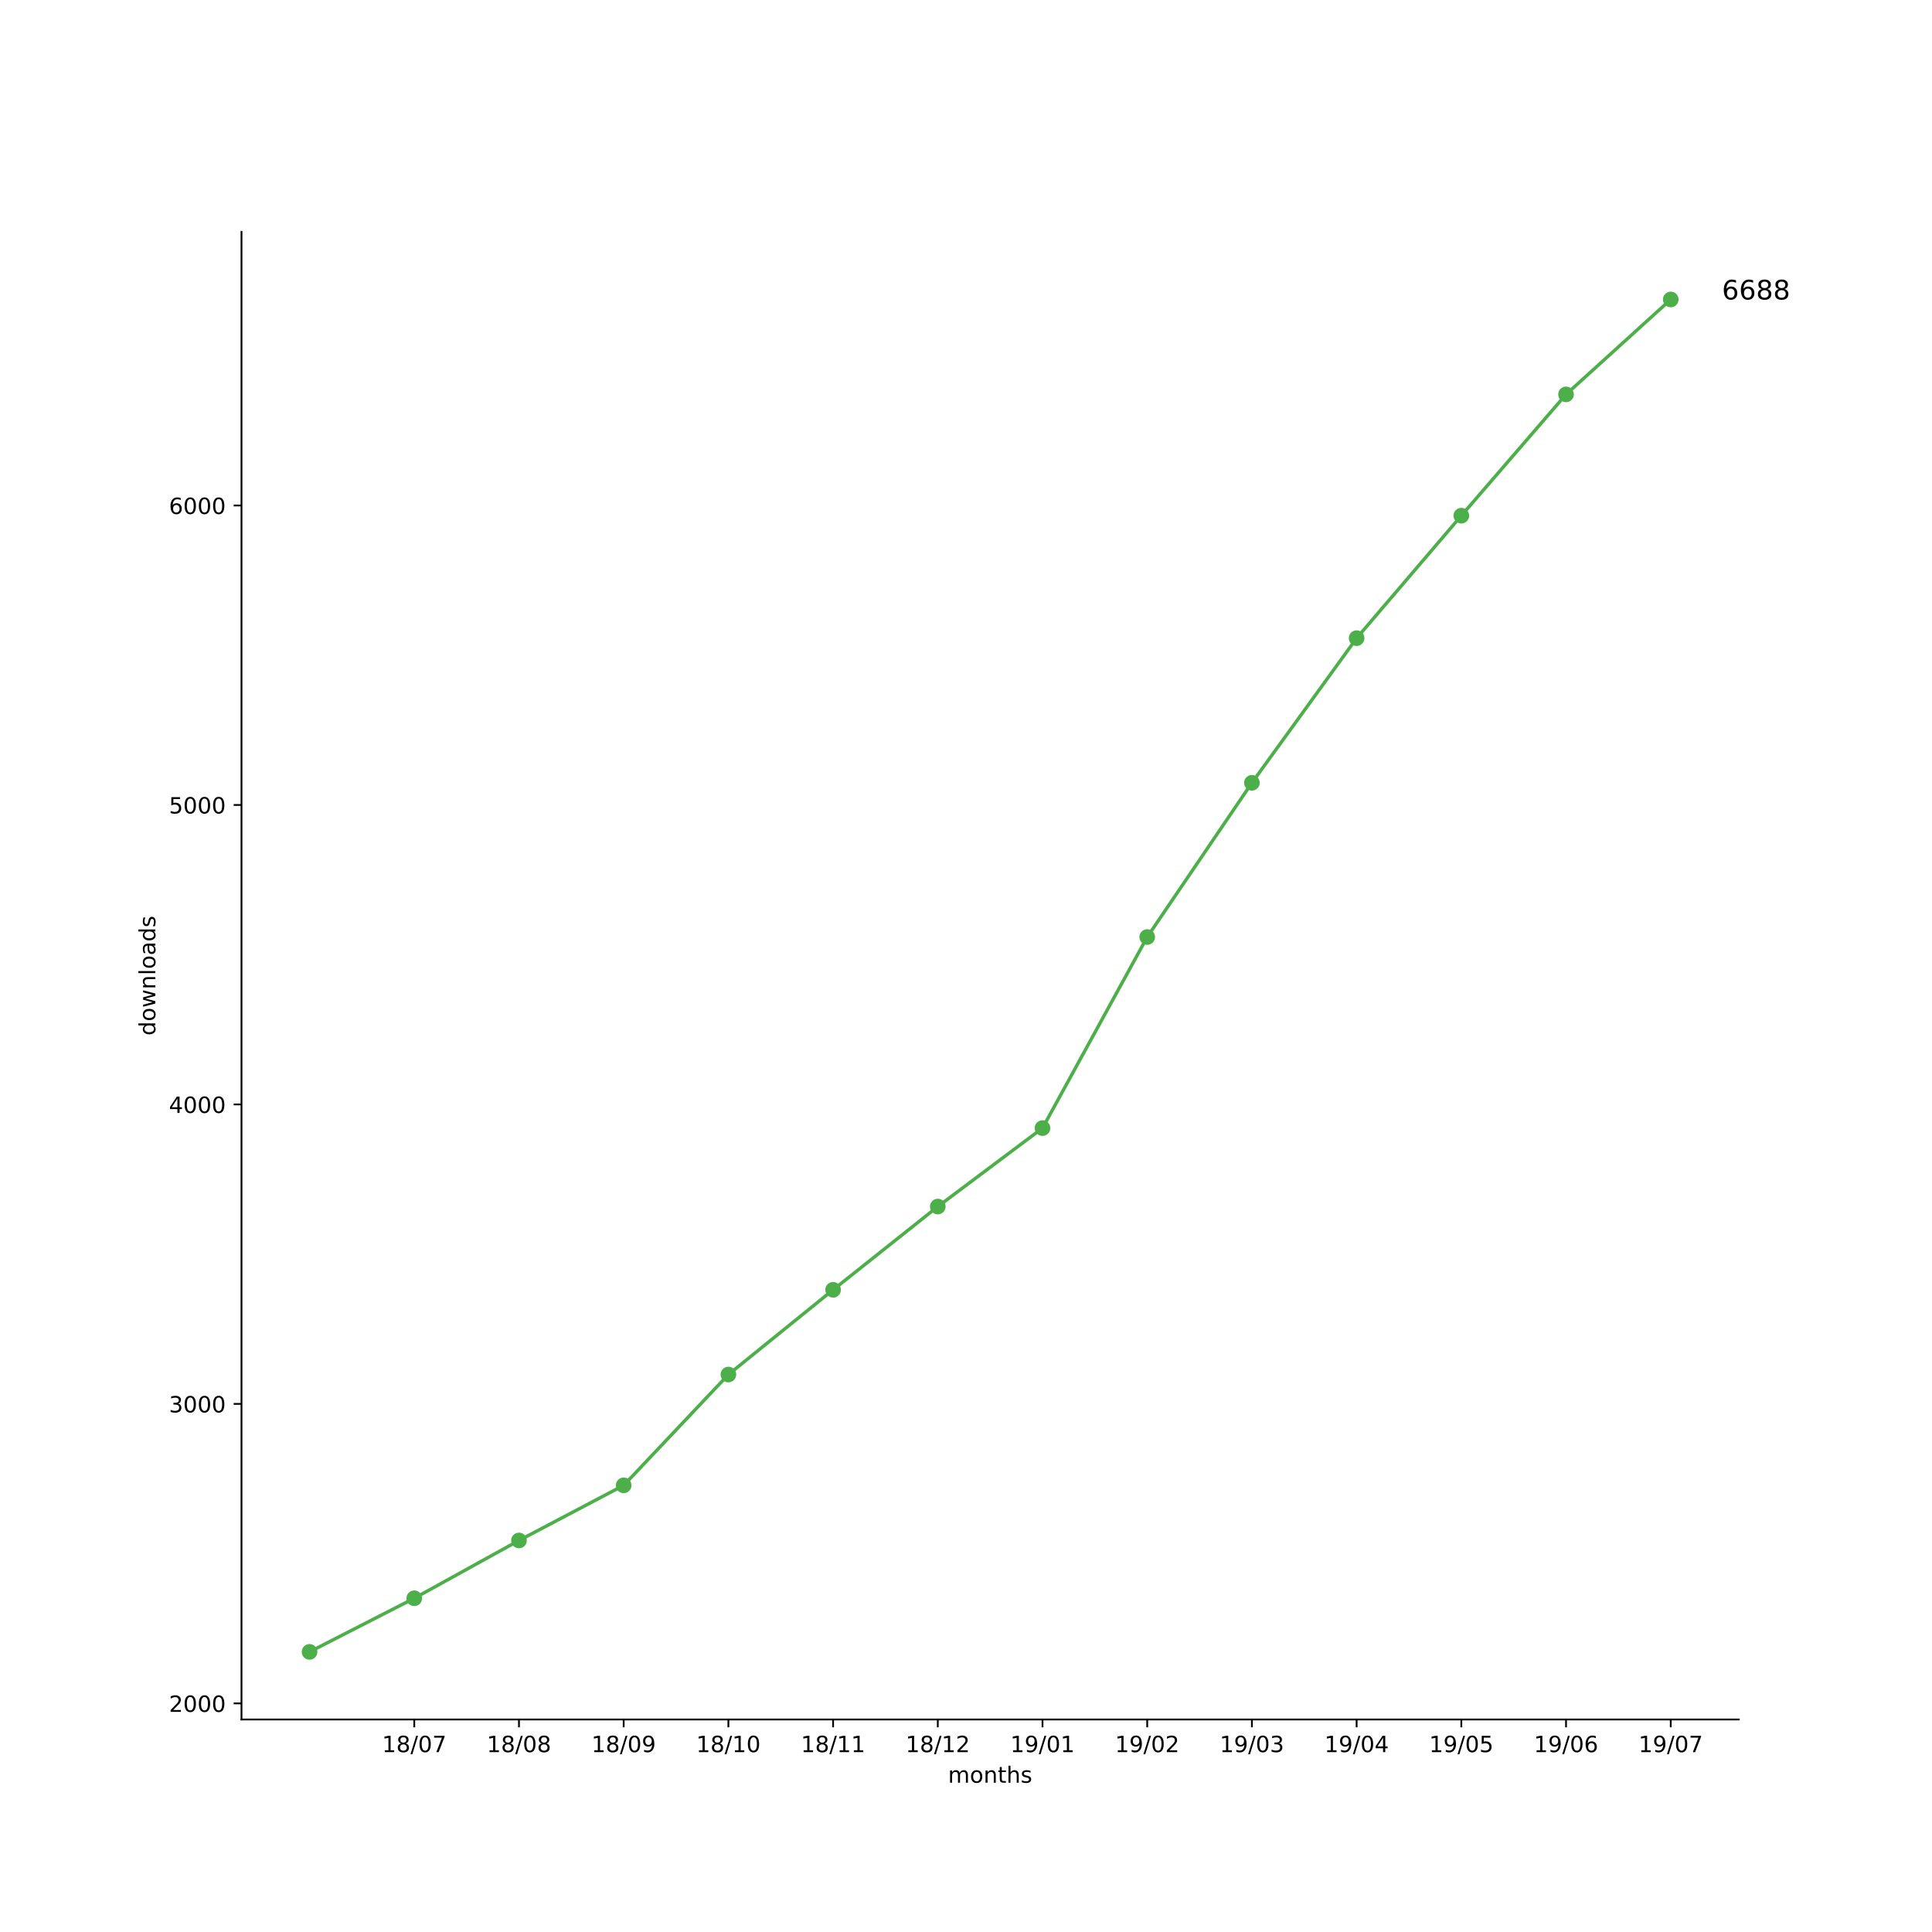
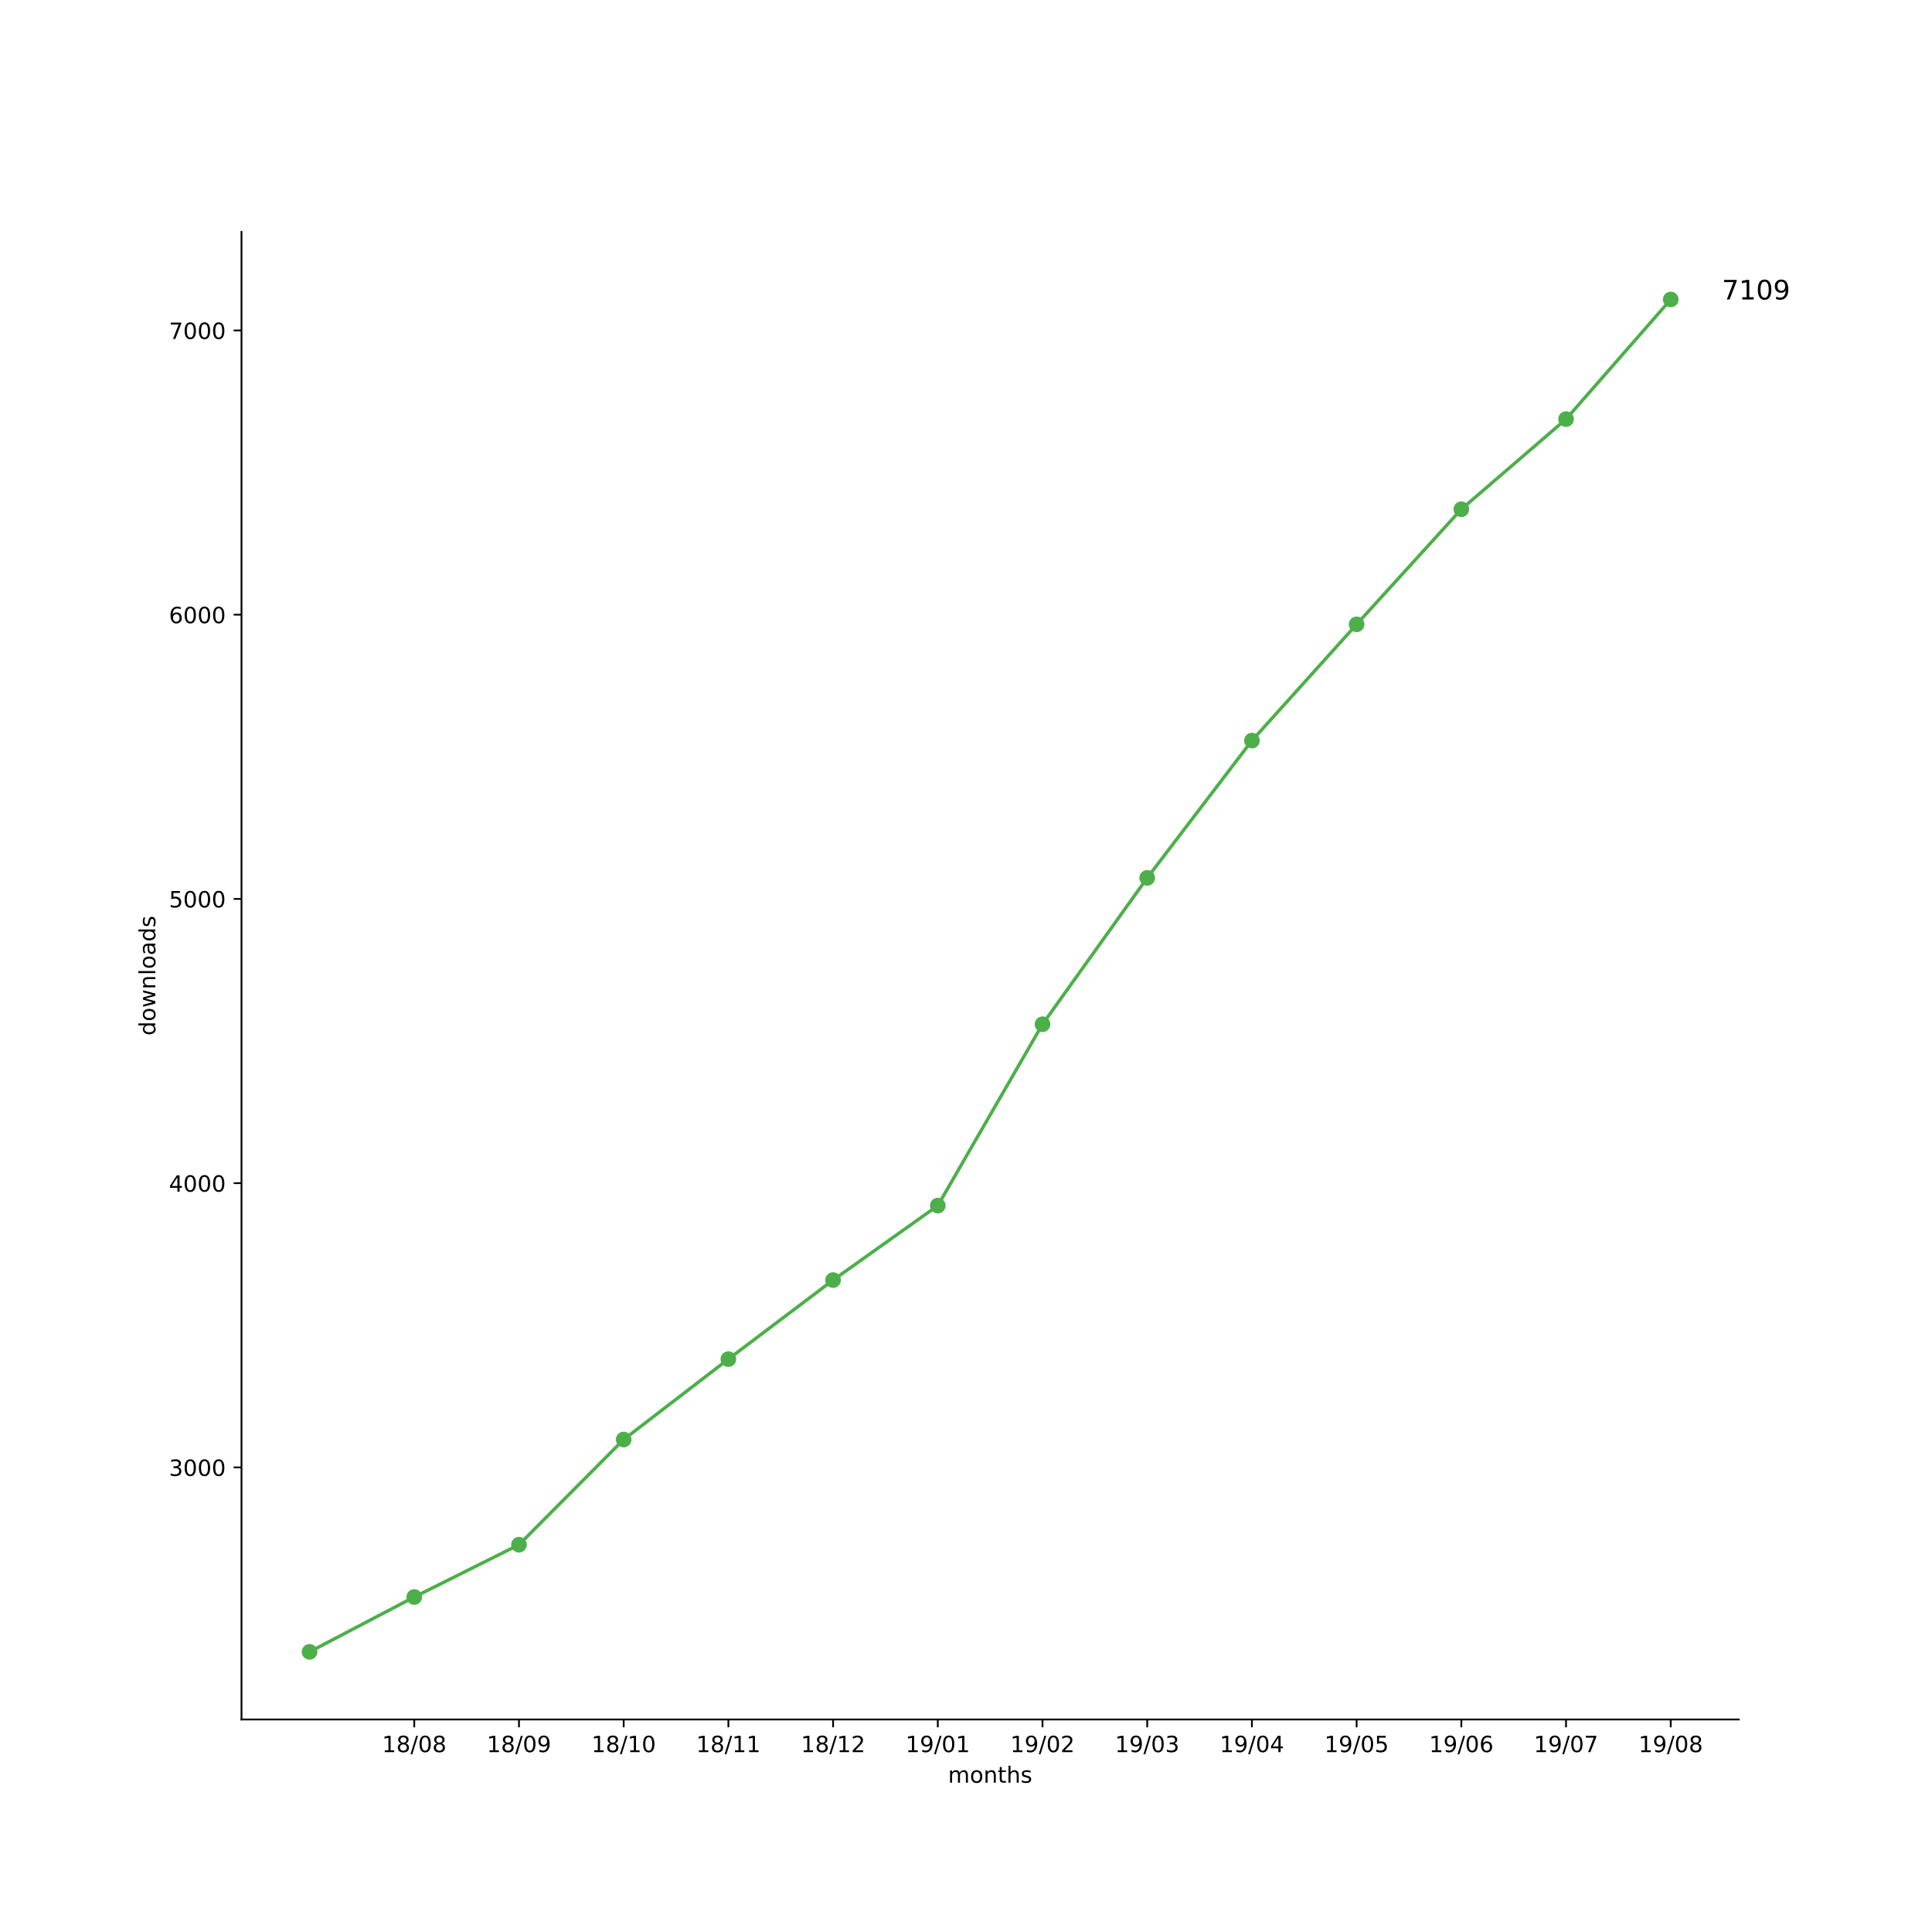
<svg xmlns="http://www.w3.org/2000/svg" xmlns:xlink="http://www.w3.org/1999/xlink" height="864pt" version="1.1" viewBox="0 0 864 864" width="864pt">
  <defs>
    <style type="text/css">
*{stroke-linecap:butt;stroke-linejoin:round;}
  </style>
  </defs>
  <g id="figure_1">
    <g id="patch_1">
      <path d="M 0 864  L 864 864  L 864 0  L 0 0  z " style="fill:#ffffff;" />
    </g>
    <g id="axes_1">
      <g id="patch_2">
        <path d="M 108 768.96  L 777.6 768.96  L 777.6 103.68  L 108 103.68  z " style="fill:#ffffff;" />
      </g>
      <g id="matplotlib.axis_1">
        <g id="xtick_1">
          <g id="line2d_1">
            <defs>
-               <path d="M 0 0  L 0 3.5  " id="m10fa4cb79f" style="stroke:#000000;stroke-width:0.8;" />
-             </defs>
-             <g>
-               <use style="stroke:#000000;stroke-width:0.8;" x="185.262" xlink:href="#m10fa4cb79f" y="768.96" />
+               <path d="M 0 0  L 0 3.5  " id="m9ad42ec840" style="stroke:#000000;stroke-width:0.8;" />
+             </defs>
+             <g>
+               <use style="stroke:#000000;stroke-width:0.8;" x="185.262" xlink:href="#m9ad42ec840" y="768.96" />
            </g>
          </g>
          <g id="text_1">
            <defs>
              <path d="M 12.406 8.297  L 28.516 8.297  L 28.516 63.922  L 10.984 60.406  L 10.984 69.391  L 28.422 72.906  L 38.281 72.906  L 38.281 8.297  L 54.391 8.297  L 54.391 0  L 12.406 0  z " id="DejaVuSans-31" />
              <path d="M 31.781 34.625  Q 24.75 34.625 20.719 30.859  Q 16.703 27.094 16.703 20.516  Q 16.703 13.922 20.719 10.156  Q 24.75 6.391 31.781 6.391  Q 38.812 6.391 42.859 10.172  Q 46.922 13.969 46.922 20.516  Q 46.922 27.094 42.891 30.859  Q 38.875 34.625 31.781 34.625  z M 21.922 38.812  Q 15.578 40.375 12.031 44.719  Q 8.5 49.078 8.5 55.328  Q 8.5 64.062 14.719 69.141  Q 20.953 74.219 31.781 74.219  Q 42.672 74.219 48.875 69.141  Q 55.078 64.062 55.078 55.328  Q 55.078 49.078 51.531 44.719  Q 48 40.375 41.703 38.812  Q 48.828 37.156 52.797 32.312  Q 56.781 27.484 56.781 20.516  Q 56.781 9.906 50.312 4.234  Q 43.844 -1.422 31.781 -1.422  Q 19.734 -1.422 13.25 4.234  Q 6.781 9.906 6.781 20.516  Q 6.781 27.484 10.781 32.312  Q 14.797 37.156 21.922 38.812  z M 18.312 54.391  Q 18.312 48.734 21.844 45.562  Q 25.391 42.391 31.781 42.391  Q 38.141 42.391 41.719 45.562  Q 45.312 48.734 45.312 54.391  Q 45.312 60.062 41.719 63.234  Q 38.141 66.406 31.781 66.406  Q 25.391 66.406 21.844 63.234  Q 18.312 60.062 18.312 54.391  z " id="DejaVuSans-38" />
              <path d="M 25.391 72.906  L 33.688 72.906  L 8.297 -9.281  L 0 -9.281  z " id="DejaVuSans-2f" />
              <path d="M 31.781 66.406  Q 24.172 66.406 20.328 58.906  Q 16.5 51.422 16.5 36.375  Q 16.5 21.391 20.328 13.891  Q 24.172 6.391 31.781 6.391  Q 39.453 6.391 43.281 13.891  Q 47.125 21.391 47.125 36.375  Q 47.125 51.422 43.281 58.906  Q 39.453 66.406 31.781 66.406  z M 31.781 74.219  Q 44.047 74.219 50.516 64.516  Q 56.984 54.828 56.984 36.375  Q 56.984 17.969 50.516 8.266  Q 44.047 -1.422 31.781 -1.422  Q 19.531 -1.422 13.062 8.266  Q 6.594 17.969 6.594 36.375  Q 6.594 54.828 13.062 64.516  Q 19.531 74.219 31.781 74.219  z " id="DejaVuSans-30" />
-               <path d="M 8.203 72.906  L 55.078 72.906  L 55.078 68.703  L 28.609 0  L 18.312 0  L 43.219 64.594  L 8.203 64.594  z " id="DejaVuSans-37" />
            </defs>
            <g transform="translate(170.8522 783.5584)scale(0.1 -0.1)">
              <use xlink:href="#DejaVuSans-31" />
              <use x="63.623" xlink:href="#DejaVuSans-38" />
              <use x="127.246" xlink:href="#DejaVuSans-2f" />
              <use x="160.938" xlink:href="#DejaVuSans-30" />
-               <use x="224.561" xlink:href="#DejaVuSans-37" />
+               <use x="224.561" xlink:href="#DejaVuSans-38" />
            </g>
          </g>
        </g>
        <g id="xtick_2">
          <g id="line2d_2">
            <g>
-               <use style="stroke:#000000;stroke-width:0.8;" x="232.087" xlink:href="#m10fa4cb79f" y="768.96" />
+               <use style="stroke:#000000;stroke-width:0.8;" x="232.087" xlink:href="#m9ad42ec840" y="768.96" />
            </g>
          </g>
          <g id="text_2">
+             <defs>
+               <path d="M 10.984 1.516  L 10.984 10.5  Q 14.703 8.734 18.5 7.812  Q 22.312 6.891 25.984 6.891  Q 35.75 6.891 40.891 13.453  Q 46.047 20.016 46.781 33.406  Q 43.953 29.203 39.594 26.953  Q 35.25 24.703 29.984 24.703  Q 19.047 24.703 12.672 31.312  Q 6.297 37.938 6.297 49.422  Q 6.297 60.641 12.938 67.422  Q 19.578 74.219 30.609 74.219  Q 43.266 74.219 49.922 64.516  Q 56.594 54.828 56.594 36.375  Q 56.594 19.141 48.406 8.859  Q 40.234 -1.422 26.422 -1.422  Q 22.703 -1.422 18.891 -0.688  Q 15.094 0.047 10.984 1.516  z M 30.609 32.422  Q 37.25 32.422 41.125 36.953  Q 45.016 41.5 45.016 49.422  Q 45.016 57.281 41.125 61.844  Q 37.25 66.406 30.609 66.406  Q 23.969 66.406 20.094 61.844  Q 16.219 57.281 16.219 49.422  Q 16.219 41.5 20.094 36.953  Q 23.969 32.422 30.609 32.422  z " id="DejaVuSans-39" />
+             </defs>
            <g transform="translate(217.6773 783.5584)scale(0.1 -0.1)">
              <use xlink:href="#DejaVuSans-31" />
              <use x="63.623" xlink:href="#DejaVuSans-38" />
              <use x="127.246" xlink:href="#DejaVuSans-2f" />
              <use x="160.938" xlink:href="#DejaVuSans-30" />
-               <use x="224.561" xlink:href="#DejaVuSans-38" />
+               <use x="224.561" xlink:href="#DejaVuSans-39" />
            </g>
          </g>
        </g>
        <g id="xtick_3">
          <g id="line2d_3">
            <g>
-               <use style="stroke:#000000;stroke-width:0.8;" x="278.912" xlink:href="#m10fa4cb79f" y="768.96" />
+               <use style="stroke:#000000;stroke-width:0.8;" x="278.912" xlink:href="#m9ad42ec840" y="768.96" />
            </g>
          </g>
          <g id="text_3">
-             <defs>
-               <path d="M 10.984 1.516  L 10.984 10.5  Q 14.703 8.734 18.5 7.812  Q 22.312 6.891 25.984 6.891  Q 35.75 6.891 40.891 13.453  Q 46.047 20.016 46.781 33.406  Q 43.953 29.203 39.594 26.953  Q 35.25 24.703 29.984 24.703  Q 19.047 24.703 12.672 31.312  Q 6.297 37.938 6.297 49.422  Q 6.297 60.641 12.938 67.422  Q 19.578 74.219 30.609 74.219  Q 43.266 74.219 49.922 64.516  Q 56.594 54.828 56.594 36.375  Q 56.594 19.141 48.406 8.859  Q 40.234 -1.422 26.422 -1.422  Q 22.703 -1.422 18.891 -0.688  Q 15.094 0.047 10.984 1.516  z M 30.609 32.422  Q 37.25 32.422 41.125 36.953  Q 45.016 41.5 45.016 49.422  Q 45.016 57.281 41.125 61.844  Q 37.25 66.406 30.609 66.406  Q 23.969 66.406 20.094 61.844  Q 16.219 57.281 16.219 49.422  Q 16.219 41.5 20.094 36.953  Q 23.969 32.422 30.609 32.422  z " id="DejaVuSans-39" />
-             </defs>
            <g transform="translate(264.5025 783.5584)scale(0.1 -0.1)">
              <use xlink:href="#DejaVuSans-31" />
              <use x="63.623" xlink:href="#DejaVuSans-38" />
              <use x="127.246" xlink:href="#DejaVuSans-2f" />
-               <use x="160.938" xlink:href="#DejaVuSans-30" />
-               <use x="224.561" xlink:href="#DejaVuSans-39" />
+               <use x="160.938" xlink:href="#DejaVuSans-31" />
+               <use x="224.561" xlink:href="#DejaVuSans-30" />
            </g>
          </g>
        </g>
        <g id="xtick_4">
          <g id="line2d_4">
            <g>
-               <use style="stroke:#000000;stroke-width:0.8;" x="325.737" xlink:href="#m10fa4cb79f" y="768.96" />
+               <use style="stroke:#000000;stroke-width:0.8;" x="325.737" xlink:href="#m9ad42ec840" y="768.96" />
            </g>
          </g>
          <g id="text_4">
            <g transform="translate(311.3277 783.5584)scale(0.1 -0.1)">
              <use xlink:href="#DejaVuSans-31" />
              <use x="63.623" xlink:href="#DejaVuSans-38" />
              <use x="127.246" xlink:href="#DejaVuSans-2f" />
              <use x="160.938" xlink:href="#DejaVuSans-31" />
-               <use x="224.561" xlink:href="#DejaVuSans-30" />
+               <use x="224.561" xlink:href="#DejaVuSans-31" />
            </g>
          </g>
        </g>
        <g id="xtick_5">
          <g id="line2d_5">
            <g>
-               <use style="stroke:#000000;stroke-width:0.8;" x="372.562" xlink:href="#m10fa4cb79f" y="768.96" />
+               <use style="stroke:#000000;stroke-width:0.8;" x="372.562" xlink:href="#m9ad42ec840" y="768.96" />
            </g>
          </g>
          <g id="text_5">
+             <defs>
+               <path d="M 19.188 8.297  L 53.609 8.297  L 53.609 0  L 7.328 0  L 7.328 8.297  Q 12.938 14.109 22.625 23.891  Q 32.328 33.688 34.812 36.531  Q 39.547 41.844 41.422 45.531  Q 43.312 49.219 43.312 52.781  Q 43.312 58.594 39.234 62.25  Q 35.156 65.922 28.609 65.922  Q 23.969 65.922 18.812 64.312  Q 13.672 62.703 7.812 59.422  L 7.812 69.391  Q 13.766 71.781 18.938 73  Q 24.125 74.219 28.422 74.219  Q 39.75 74.219 46.484 68.547  Q 53.219 62.891 53.219 53.422  Q 53.219 48.922 51.531 44.891  Q 49.859 40.875 45.406 35.406  Q 44.188 33.984 37.641 27.219  Q 31.109 20.453 19.188 8.297  z " id="DejaVuSans-32" />
+             </defs>
            <g transform="translate(358.1529 783.5584)scale(0.1 -0.1)">
              <use xlink:href="#DejaVuSans-31" />
              <use x="63.623" xlink:href="#DejaVuSans-38" />
              <use x="127.246" xlink:href="#DejaVuSans-2f" />
              <use x="160.938" xlink:href="#DejaVuSans-31" />
-               <use x="224.561" xlink:href="#DejaVuSans-31" />
+               <use x="224.561" xlink:href="#DejaVuSans-32" />
            </g>
          </g>
        </g>
        <g id="xtick_6">
          <g id="line2d_6">
            <g>
-               <use style="stroke:#000000;stroke-width:0.8;" x="419.387" xlink:href="#m10fa4cb79f" y="768.96" />
+               <use style="stroke:#000000;stroke-width:0.8;" x="419.387" xlink:href="#m9ad42ec840" y="768.96" />
            </g>
          </g>
          <g id="text_6">
-             <defs>
-               <path d="M 19.188 8.297  L 53.609 8.297  L 53.609 0  L 7.328 0  L 7.328 8.297  Q 12.938 14.109 22.625 23.891  Q 32.328 33.688 34.812 36.531  Q 39.547 41.844 41.422 45.531  Q 43.312 49.219 43.312 52.781  Q 43.312 58.594 39.234 62.25  Q 35.156 65.922 28.609 65.922  Q 23.969 65.922 18.812 64.312  Q 13.672 62.703 7.812 59.422  L 7.812 69.391  Q 13.766 71.781 18.938 73  Q 24.125 74.219 28.422 74.219  Q 39.75 74.219 46.484 68.547  Q 53.219 62.891 53.219 53.422  Q 53.219 48.922 51.531 44.891  Q 49.859 40.875 45.406 35.406  Q 44.188 33.984 37.641 27.219  Q 31.109 20.453 19.188 8.297  z " id="DejaVuSans-32" />
-             </defs>
            <g transform="translate(404.978 783.5584)scale(0.1 -0.1)">
              <use xlink:href="#DejaVuSans-31" />
-               <use x="63.623" xlink:href="#DejaVuSans-38" />
-               <use x="127.246" xlink:href="#DejaVuSans-2f" />
-               <use x="160.938" xlink:href="#DejaVuSans-31" />
-               <use x="224.561" xlink:href="#DejaVuSans-32" />
+               <use x="63.623" xlink:href="#DejaVuSans-39" />
+               <use x="127.246" xlink:href="#DejaVuSans-2f" />
+               <use x="160.938" xlink:href="#DejaVuSans-30" />
+               <use x="224.561" xlink:href="#DejaVuSans-31" />
            </g>
          </g>
        </g>
        <g id="xtick_7">
          <g id="line2d_7">
            <g>
-               <use style="stroke:#000000;stroke-width:0.8;" x="466.213" xlink:href="#m10fa4cb79f" y="768.96" />
+               <use style="stroke:#000000;stroke-width:0.8;" x="466.213" xlink:href="#m9ad42ec840" y="768.96" />
            </g>
          </g>
          <g id="text_7">
            <g transform="translate(451.8032 783.5584)scale(0.1 -0.1)">
              <use xlink:href="#DejaVuSans-31" />
              <use x="63.623" xlink:href="#DejaVuSans-39" />
              <use x="127.246" xlink:href="#DejaVuSans-2f" />
              <use x="160.938" xlink:href="#DejaVuSans-30" />
-               <use x="224.561" xlink:href="#DejaVuSans-31" />
+               <use x="224.561" xlink:href="#DejaVuSans-32" />
            </g>
          </g>
        </g>
        <g id="xtick_8">
          <g id="line2d_8">
            <g>
-               <use style="stroke:#000000;stroke-width:0.8;" x="513.038" xlink:href="#m10fa4cb79f" y="768.96" />
+               <use style="stroke:#000000;stroke-width:0.8;" x="513.038" xlink:href="#m9ad42ec840" y="768.96" />
            </g>
          </g>
          <g id="text_8">
+             <defs>
+               <path d="M 40.578 39.312  Q 47.656 37.797 51.625 33  Q 55.609 28.219 55.609 21.188  Q 55.609 10.406 48.188 4.484  Q 40.766 -1.422 27.094 -1.422  Q 22.516 -1.422 17.656 -0.516  Q 12.797 0.391 7.625 2.203  L 7.625 11.719  Q 11.719 9.328 16.594 8.109  Q 21.484 6.891 26.812 6.891  Q 36.078 6.891 40.938 10.547  Q 45.797 14.203 45.797 21.188  Q 45.797 27.641 41.281 31.266  Q 36.766 34.906 28.719 34.906  L 20.219 34.906  L 20.219 43.016  L 29.109 43.016  Q 36.375 43.016 40.234 45.922  Q 44.094 48.828 44.094 54.297  Q 44.094 59.906 40.109 62.906  Q 36.141 65.922 28.719 65.922  Q 24.656 65.922 20.016 65.031  Q 15.375 64.156 9.812 62.312  L 9.812 71.094  Q 15.438 72.656 20.344 73.438  Q 25.25 74.219 29.594 74.219  Q 40.828 74.219 47.359 69.109  Q 53.906 64.016 53.906 55.328  Q 53.906 49.266 50.438 45.094  Q 46.969 40.922 40.578 39.312  z " id="DejaVuSans-33" />
+             </defs>
            <g transform="translate(498.6284 783.5584)scale(0.1 -0.1)">
              <use xlink:href="#DejaVuSans-31" />
              <use x="63.623" xlink:href="#DejaVuSans-39" />
              <use x="127.246" xlink:href="#DejaVuSans-2f" />
              <use x="160.938" xlink:href="#DejaVuSans-30" />
-               <use x="224.561" xlink:href="#DejaVuSans-32" />
+               <use x="224.561" xlink:href="#DejaVuSans-33" />
            </g>
          </g>
        </g>
        <g id="xtick_9">
          <g id="line2d_9">
            <g>
-               <use style="stroke:#000000;stroke-width:0.8;" x="559.863" xlink:href="#m10fa4cb79f" y="768.96" />
+               <use style="stroke:#000000;stroke-width:0.8;" x="559.863" xlink:href="#m9ad42ec840" y="768.96" />
            </g>
          </g>
          <g id="text_9">
            <defs>
-               <path d="M 40.578 39.312  Q 47.656 37.797 51.625 33  Q 55.609 28.219 55.609 21.188  Q 55.609 10.406 48.188 4.484  Q 40.766 -1.422 27.094 -1.422  Q 22.516 -1.422 17.656 -0.516  Q 12.797 0.391 7.625 2.203  L 7.625 11.719  Q 11.719 9.328 16.594 8.109  Q 21.484 6.891 26.812 6.891  Q 36.078 6.891 40.938 10.547  Q 45.797 14.203 45.797 21.188  Q 45.797 27.641 41.281 31.266  Q 36.766 34.906 28.719 34.906  L 20.219 34.906  L 20.219 43.016  L 29.109 43.016  Q 36.375 43.016 40.234 45.922  Q 44.094 48.828 44.094 54.297  Q 44.094 59.906 40.109 62.906  Q 36.141 65.922 28.719 65.922  Q 24.656 65.922 20.016 65.031  Q 15.375 64.156 9.812 62.312  L 9.812 71.094  Q 15.438 72.656 20.344 73.438  Q 25.25 74.219 29.594 74.219  Q 40.828 74.219 47.359 69.109  Q 53.906 64.016 53.906 55.328  Q 53.906 49.266 50.438 45.094  Q 46.969 40.922 40.578 39.312  z " id="DejaVuSans-33" />
+               <path d="M 37.797 64.312  L 12.891 25.391  L 37.797 25.391  z M 35.203 72.906  L 47.609 72.906  L 47.609 25.391  L 58.016 25.391  L 58.016 17.188  L 47.609 17.188  L 47.609 0  L 37.797 0  L 37.797 17.188  L 4.891 17.188  L 4.891 26.703  z " id="DejaVuSans-34" />
            </defs>
            <g transform="translate(545.4536 783.5584)scale(0.1 -0.1)">
              <use xlink:href="#DejaVuSans-31" />
              <use x="63.623" xlink:href="#DejaVuSans-39" />
              <use x="127.246" xlink:href="#DejaVuSans-2f" />
              <use x="160.938" xlink:href="#DejaVuSans-30" />
-               <use x="224.561" xlink:href="#DejaVuSans-33" />
+               <use x="224.561" xlink:href="#DejaVuSans-34" />
            </g>
          </g>
        </g>
        <g id="xtick_10">
          <g id="line2d_10">
            <g>
-               <use style="stroke:#000000;stroke-width:0.8;" x="606.688" xlink:href="#m10fa4cb79f" y="768.96" />
+               <use style="stroke:#000000;stroke-width:0.8;" x="606.688" xlink:href="#m9ad42ec840" y="768.96" />
            </g>
          </g>
          <g id="text_10">
            <defs>
-               <path d="M 37.797 64.312  L 12.891 25.391  L 37.797 25.391  z M 35.203 72.906  L 47.609 72.906  L 47.609 25.391  L 58.016 25.391  L 58.016 17.188  L 47.609 17.188  L 47.609 0  L 37.797 0  L 37.797 17.188  L 4.891 17.188  L 4.891 26.703  z " id="DejaVuSans-34" />
+               <path d="M 10.797 72.906  L 49.516 72.906  L 49.516 64.594  L 19.828 64.594  L 19.828 46.734  Q 21.969 47.469 24.109 47.828  Q 26.266 48.188 28.422 48.188  Q 40.625 48.188 47.75 41.5  Q 54.891 34.812 54.891 23.391  Q 54.891 11.625 47.562 5.094  Q 40.234 -1.422 26.906 -1.422  Q 22.312 -1.422 17.547 -0.641  Q 12.797 0.141 7.719 1.703  L 7.719 11.625  Q 12.109 9.234 16.797 8.062  Q 21.484 6.891 26.703 6.891  Q 35.156 6.891 40.078 11.328  Q 45.016 15.766 45.016 23.391  Q 45.016 31 40.078 35.438  Q 35.156 39.891 26.703 39.891  Q 22.75 39.891 18.812 39.016  Q 14.891 38.141 10.797 36.281  z " id="DejaVuSans-35" />
            </defs>
            <g transform="translate(592.2787 783.5584)scale(0.1 -0.1)">
              <use xlink:href="#DejaVuSans-31" />
              <use x="63.623" xlink:href="#DejaVuSans-39" />
              <use x="127.246" xlink:href="#DejaVuSans-2f" />
              <use x="160.938" xlink:href="#DejaVuSans-30" />
-               <use x="224.561" xlink:href="#DejaVuSans-34" />
+               <use x="224.561" xlink:href="#DejaVuSans-35" />
            </g>
          </g>
        </g>
        <g id="xtick_11">
          <g id="line2d_11">
            <g>
-               <use style="stroke:#000000;stroke-width:0.8;" x="653.513" xlink:href="#m10fa4cb79f" y="768.96" />
+               <use style="stroke:#000000;stroke-width:0.8;" x="653.513" xlink:href="#m9ad42ec840" y="768.96" />
            </g>
          </g>
          <g id="text_11">
            <defs>
-               <path d="M 10.797 72.906  L 49.516 72.906  L 49.516 64.594  L 19.828 64.594  L 19.828 46.734  Q 21.969 47.469 24.109 47.828  Q 26.266 48.188 28.422 48.188  Q 40.625 48.188 47.75 41.5  Q 54.891 34.812 54.891 23.391  Q 54.891 11.625 47.562 5.094  Q 40.234 -1.422 26.906 -1.422  Q 22.312 -1.422 17.547 -0.641  Q 12.797 0.141 7.719 1.703  L 7.719 11.625  Q 12.109 9.234 16.797 8.062  Q 21.484 6.891 26.703 6.891  Q 35.156 6.891 40.078 11.328  Q 45.016 15.766 45.016 23.391  Q 45.016 31 40.078 35.438  Q 35.156 39.891 26.703 39.891  Q 22.75 39.891 18.812 39.016  Q 14.891 38.141 10.797 36.281  z " id="DejaVuSans-35" />
+               <path d="M 33.016 40.375  Q 26.375 40.375 22.484 35.828  Q 18.609 31.297 18.609 23.391  Q 18.609 15.531 22.484 10.953  Q 26.375 6.391 33.016 6.391  Q 39.656 6.391 43.531 10.953  Q 47.406 15.531 47.406 23.391  Q 47.406 31.297 43.531 35.828  Q 39.656 40.375 33.016 40.375  z M 52.594 71.297  L 52.594 62.312  Q 48.875 64.062 45.094 64.984  Q 41.312 65.922 37.594 65.922  Q 27.828 65.922 22.672 59.328  Q 17.531 52.734 16.797 39.406  Q 19.672 43.656 24.016 45.922  Q 28.375 48.188 33.594 48.188  Q 44.578 48.188 50.953 41.516  Q 57.328 34.859 57.328 23.391  Q 57.328 12.156 50.688 5.359  Q 44.047 -1.422 33.016 -1.422  Q 20.359 -1.422 13.672 8.266  Q 6.984 17.969 6.984 36.375  Q 6.984 53.656 15.188 63.938  Q 23.391 74.219 37.203 74.219  Q 40.922 74.219 44.703 73.484  Q 48.484 72.75 52.594 71.297  z " id="DejaVuSans-36" />
            </defs>
            <g transform="translate(639.1039 783.5584)scale(0.1 -0.1)">
              <use xlink:href="#DejaVuSans-31" />
              <use x="63.623" xlink:href="#DejaVuSans-39" />
              <use x="127.246" xlink:href="#DejaVuSans-2f" />
              <use x="160.938" xlink:href="#DejaVuSans-30" />
-               <use x="224.561" xlink:href="#DejaVuSans-35" />
+               <use x="224.561" xlink:href="#DejaVuSans-36" />
            </g>
          </g>
        </g>
        <g id="xtick_12">
          <g id="line2d_12">
            <g>
-               <use style="stroke:#000000;stroke-width:0.8;" x="700.338" xlink:href="#m10fa4cb79f" y="768.96" />
+               <use style="stroke:#000000;stroke-width:0.8;" x="700.338" xlink:href="#m9ad42ec840" y="768.96" />
            </g>
          </g>
          <g id="text_12">
            <defs>
-               <path d="M 33.016 40.375  Q 26.375 40.375 22.484 35.828  Q 18.609 31.297 18.609 23.391  Q 18.609 15.531 22.484 10.953  Q 26.375 6.391 33.016 6.391  Q 39.656 6.391 43.531 10.953  Q 47.406 15.531 47.406 23.391  Q 47.406 31.297 43.531 35.828  Q 39.656 40.375 33.016 40.375  z M 52.594 71.297  L 52.594 62.312  Q 48.875 64.062 45.094 64.984  Q 41.312 65.922 37.594 65.922  Q 27.828 65.922 22.672 59.328  Q 17.531 52.734 16.797 39.406  Q 19.672 43.656 24.016 45.922  Q 28.375 48.188 33.594 48.188  Q 44.578 48.188 50.953 41.516  Q 57.328 34.859 57.328 23.391  Q 57.328 12.156 50.688 5.359  Q 44.047 -1.422 33.016 -1.422  Q 20.359 -1.422 13.672 8.266  Q 6.984 17.969 6.984 36.375  Q 6.984 53.656 15.188 63.938  Q 23.391 74.219 37.203 74.219  Q 40.922 74.219 44.703 73.484  Q 48.484 72.75 52.594 71.297  z " id="DejaVuSans-36" />
+               <path d="M 8.203 72.906  L 55.078 72.906  L 55.078 68.703  L 28.609 0  L 18.312 0  L 43.219 64.594  L 8.203 64.594  z " id="DejaVuSans-37" />
            </defs>
            <g transform="translate(685.9291 783.5584)scale(0.1 -0.1)">
              <use xlink:href="#DejaVuSans-31" />
              <use x="63.623" xlink:href="#DejaVuSans-39" />
              <use x="127.246" xlink:href="#DejaVuSans-2f" />
              <use x="160.938" xlink:href="#DejaVuSans-30" />
-               <use x="224.561" xlink:href="#DejaVuSans-36" />
+               <use x="224.561" xlink:href="#DejaVuSans-37" />
            </g>
          </g>
        </g>
        <g id="xtick_13">
          <g id="line2d_13">
            <g>
-               <use style="stroke:#000000;stroke-width:0.8;" x="747.164" xlink:href="#m10fa4cb79f" y="768.96" />
+               <use style="stroke:#000000;stroke-width:0.8;" x="747.164" xlink:href="#m9ad42ec840" y="768.96" />
            </g>
          </g>
          <g id="text_13">
            <g transform="translate(732.7543 783.5584)scale(0.1 -0.1)">
              <use xlink:href="#DejaVuSans-31" />
              <use x="63.623" xlink:href="#DejaVuSans-39" />
              <use x="127.246" xlink:href="#DejaVuSans-2f" />
              <use x="160.938" xlink:href="#DejaVuSans-30" />
-               <use x="224.561" xlink:href="#DejaVuSans-37" />
+               <use x="224.561" xlink:href="#DejaVuSans-38" />
            </g>
          </g>
        </g>
        <g id="text_14">
          <defs>
            <path d="M 52 44.188  Q 55.375 50.25 60.062 53.125  Q 64.75 56 71.094 56  Q 79.641 56 84.281 50.016  Q 88.922 44.047 88.922 33.016  L 88.922 0  L 79.891 0  L 79.891 32.719  Q 79.891 40.578 77.094 44.375  Q 74.312 48.188 68.609 48.188  Q 61.625 48.188 57.562 43.547  Q 53.516 38.922 53.516 30.906  L 53.516 0  L 44.484 0  L 44.484 32.719  Q 44.484 40.625 41.703 44.406  Q 38.922 48.188 33.109 48.188  Q 26.219 48.188 22.156 43.531  Q 18.109 38.875 18.109 30.906  L 18.109 0  L 9.078 0  L 9.078 54.688  L 18.109 54.688  L 18.109 46.188  Q 21.188 51.219 25.484 53.609  Q 29.781 56 35.688 56  Q 41.656 56 45.828 52.969  Q 50 49.953 52 44.188  z " id="DejaVuSans-6d" />
            <path d="M 30.609 48.391  Q 23.391 48.391 19.188 42.75  Q 14.984 37.109 14.984 27.297  Q 14.984 17.484 19.156 11.844  Q 23.344 6.203 30.609 6.203  Q 37.797 6.203 41.984 11.859  Q 46.188 17.531 46.188 27.297  Q 46.188 37.016 41.984 42.703  Q 37.797 48.391 30.609 48.391  z M 30.609 56  Q 42.328 56 49.016 48.375  Q 55.719 40.766 55.719 27.297  Q 55.719 13.875 49.016 6.219  Q 42.328 -1.422 30.609 -1.422  Q 18.844 -1.422 12.172 6.219  Q 5.516 13.875 5.516 27.297  Q 5.516 40.766 12.172 48.375  Q 18.844 56 30.609 56  z " id="DejaVuSans-6f" />
            <path d="M 54.891 33.016  L 54.891 0  L 45.906 0  L 45.906 32.719  Q 45.906 40.484 42.875 44.328  Q 39.844 48.188 33.797 48.188  Q 26.516 48.188 22.312 43.547  Q 18.109 38.922 18.109 30.906  L 18.109 0  L 9.078 0  L 9.078 54.688  L 18.109 54.688  L 18.109 46.188  Q 21.344 51.125 25.703 53.562  Q 30.078 56 35.797 56  Q 45.219 56 50.047 50.172  Q 54.891 44.344 54.891 33.016  z " id="DejaVuSans-6e" />
            <path d="M 18.312 70.219  L 18.312 54.688  L 36.812 54.688  L 36.812 47.703  L 18.312 47.703  L 18.312 18.016  Q 18.312 11.328 20.141 9.422  Q 21.969 7.516 27.594 7.516  L 36.812 7.516  L 36.812 0  L 27.594 0  Q 17.188 0 13.234 3.875  Q 9.281 7.766 9.281 18.016  L 9.281 47.703  L 2.688 47.703  L 2.688 54.688  L 9.281 54.688  L 9.281 70.219  z " id="DejaVuSans-74" />
            <path d="M 54.891 33.016  L 54.891 0  L 45.906 0  L 45.906 32.719  Q 45.906 40.484 42.875 44.328  Q 39.844 48.188 33.797 48.188  Q 26.516 48.188 22.312 43.547  Q 18.109 38.922 18.109 30.906  L 18.109 0  L 9.078 0  L 9.078 75.984  L 18.109 75.984  L 18.109 46.188  Q 21.344 51.125 25.703 53.562  Q 30.078 56 35.797 56  Q 45.219 56 50.047 50.172  Q 54.891 44.344 54.891 33.016  z " id="DejaVuSans-68" />
            <path d="M 44.281 53.078  L 44.281 44.578  Q 40.484 46.531 36.375 47.5  Q 32.281 48.484 27.875 48.484  Q 21.188 48.484 17.844 46.438  Q 14.5 44.391 14.5 40.281  Q 14.5 37.156 16.891 35.375  Q 19.281 33.594 26.516 31.984  L 29.594 31.297  Q 39.156 29.25 43.188 25.516  Q 47.219 21.781 47.219 15.094  Q 47.219 7.469 41.188 3.016  Q 35.156 -1.422 24.609 -1.422  Q 20.219 -1.422 15.453 -0.562  Q 10.688 0.297 5.422 2  L 5.422 11.281  Q 10.406 8.688 15.234 7.391  Q 20.062 6.109 24.812 6.109  Q 31.156 6.109 34.562 8.281  Q 37.984 10.453 37.984 14.406  Q 37.984 18.062 35.516 20.016  Q 33.062 21.969 24.703 23.781  L 21.578 24.516  Q 13.234 26.266 9.516 29.906  Q 5.812 33.547 5.812 39.891  Q 5.812 47.609 11.281 51.797  Q 16.75 56 26.812 56  Q 31.781 56 36.172 55.266  Q 40.578 54.547 44.281 53.078  z " id="DejaVuSans-73" />
          </defs>
          <g transform="translate(423.968 797.2366)scale(0.1 -0.1)">
            <use xlink:href="#DejaVuSans-6d" />
            <use x="97.412" xlink:href="#DejaVuSans-6f" />
            <use x="158.594" xlink:href="#DejaVuSans-6e" />
            <use x="221.973" xlink:href="#DejaVuSans-74" />
            <use x="261.182" xlink:href="#DejaVuSans-68" />
            <use x="324.561" xlink:href="#DejaVuSans-73" />
          </g>
        </g>
      </g>
      <g id="matplotlib.axis_2">
        <g id="ytick_1">
          <g id="line2d_14">
            <defs>
-               <path d="M 0 0  L -3.5 0  " id="m3ddb997190" style="stroke:#000000;stroke-width:0.8;" />
-             </defs>
-             <g>
-               <use style="stroke:#000000;stroke-width:0.8;" x="108" xlink:href="#m3ddb997190" y="761.755" />
+               <path d="M 0 0  L -3.5 0  " id="mabf90a7b89" style="stroke:#000000;stroke-width:0.8;" />
+             </defs>
+             <g>
+               <use style="stroke:#000000;stroke-width:0.8;" x="108" xlink:href="#mabf90a7b89" y="656.224" />
            </g>
          </g>
          <g id="text_15">
-             <g transform="translate(75.55 765.5541)scale(0.1 -0.1)">
-               <use xlink:href="#DejaVuSans-32" />
-               <use x="63.623" xlink:href="#DejaVuSans-30" />
-               <use x="127.246" xlink:href="#DejaVuSans-30" />
-               <use x="190.869" xlink:href="#DejaVuSans-30" />
-             </g>
-           </g>
-         </g>
-         <g id="ytick_2">
-           <g id="line2d_15">
-             <g>
-               <use style="stroke:#000000;stroke-width:0.8;" x="108" xlink:href="#m3ddb997190" y="627.831" />
-             </g>
-           </g>
-           <g id="text_16">
-             <g transform="translate(75.55 631.6303)scale(0.1 -0.1)">
+             <g transform="translate(75.55 660.0234)scale(0.1 -0.1)">
              <use xlink:href="#DejaVuSans-33" />
              <use x="63.623" xlink:href="#DejaVuSans-30" />
              <use x="127.246" xlink:href="#DejaVuSans-30" />
              <use x="190.869" xlink:href="#DejaVuSans-30" />
            </g>
          </g>
        </g>
-         <g id="ytick_3">
-           <g id="line2d_16">
-             <g>
-               <use style="stroke:#000000;stroke-width:0.8;" x="108" xlink:href="#m3ddb997190" y="493.907" />
-             </g>
-           </g>
-           <g id="text_17">
-             <g transform="translate(75.55 497.7065)scale(0.1 -0.1)">
+         <g id="ytick_2">
+           <g id="line2d_15">
+             <g>
+               <use style="stroke:#000000;stroke-width:0.8;" x="108" xlink:href="#mabf90a7b89" y="529.112" />
+             </g>
+           </g>
+           <g id="text_16">
+             <g transform="translate(75.55 532.9111)scale(0.1 -0.1)">
              <use xlink:href="#DejaVuSans-34" />
              <use x="63.623" xlink:href="#DejaVuSans-30" />
              <use x="127.246" xlink:href="#DejaVuSans-30" />
              <use x="190.869" xlink:href="#DejaVuSans-30" />
            </g>
          </g>
        </g>
-         <g id="ytick_4">
-           <g id="line2d_17">
-             <g>
-               <use style="stroke:#000000;stroke-width:0.8;" x="108" xlink:href="#m3ddb997190" y="359.983" />
-             </g>
-           </g>
-           <g id="text_18">
-             <g transform="translate(75.55 363.7826)scale(0.1 -0.1)">
+         <g id="ytick_3">
+           <g id="line2d_16">
+             <g>
+               <use style="stroke:#000000;stroke-width:0.8;" x="108" xlink:href="#mabf90a7b89" y="402" />
+             </g>
+           </g>
+           <g id="text_17">
+             <g transform="translate(75.55 405.7989)scale(0.1 -0.1)">
              <use xlink:href="#DejaVuSans-35" />
              <use x="63.623" xlink:href="#DejaVuSans-30" />
              <use x="127.246" xlink:href="#DejaVuSans-30" />
              <use x="190.869" xlink:href="#DejaVuSans-30" />
            </g>
          </g>
        </g>
+         <g id="ytick_4">
+           <g id="line2d_17">
+             <g>
+               <use style="stroke:#000000;stroke-width:0.8;" x="108" xlink:href="#mabf90a7b89" y="274.887" />
+             </g>
+           </g>
+           <g id="text_18">
+             <g transform="translate(75.55 278.6867)scale(0.1 -0.1)">
+               <use xlink:href="#DejaVuSans-36" />
+               <use x="63.623" xlink:href="#DejaVuSans-30" />
+               <use x="127.246" xlink:href="#DejaVuSans-30" />
+               <use x="190.869" xlink:href="#DejaVuSans-30" />
+             </g>
+           </g>
+         </g>
        <g id="ytick_5">
          <g id="line2d_18">
            <g>
-               <use style="stroke:#000000;stroke-width:0.8;" x="108" xlink:href="#m3ddb997190" y="226.06" />
+               <use style="stroke:#000000;stroke-width:0.8;" x="108" xlink:href="#mabf90a7b89" y="147.775" />
            </g>
          </g>
          <g id="text_19">
-             <g transform="translate(75.55 229.8588)scale(0.1 -0.1)">
-               <use xlink:href="#DejaVuSans-36" />
+             <g transform="translate(75.55 151.5745)scale(0.1 -0.1)">
+               <use xlink:href="#DejaVuSans-37" />
              <use x="63.623" xlink:href="#DejaVuSans-30" />
              <use x="127.246" xlink:href="#DejaVuSans-30" />
              <use x="190.869" xlink:href="#DejaVuSans-30" />
            </g>
          </g>
        </g>
        <g id="text_20">
          <defs>
            <path d="M 45.406 46.391  L 45.406 75.984  L 54.391 75.984  L 54.391 0  L 45.406 0  L 45.406 8.203  Q 42.578 3.328 38.25 0.953  Q 33.938 -1.422 27.875 -1.422  Q 17.969 -1.422 11.734 6.484  Q 5.516 14.406 5.516 27.297  Q 5.516 40.188 11.734 48.094  Q 17.969 56 27.875 56  Q 33.938 56 38.25 53.625  Q 42.578 51.266 45.406 46.391  z M 14.797 27.297  Q 14.797 17.391 18.875 11.75  Q 22.953 6.109 30.078 6.109  Q 37.203 6.109 41.297 11.75  Q 45.406 17.391 45.406 27.297  Q 45.406 37.203 41.297 42.844  Q 37.203 48.484 30.078 48.484  Q 22.953 48.484 18.875 42.844  Q 14.797 37.203 14.797 27.297  z " id="DejaVuSans-64" />
            <path d="M 4.203 54.688  L 13.188 54.688  L 24.422 12.016  L 35.594 54.688  L 46.188 54.688  L 57.422 12.016  L 68.609 54.688  L 77.594 54.688  L 63.281 0  L 52.688 0  L 40.922 44.828  L 29.109 0  L 18.5 0  z " id="DejaVuSans-77" />
            <path d="M 9.422 75.984  L 18.406 75.984  L 18.406 0  L 9.422 0  z " id="DejaVuSans-6c" />
            <path d="M 34.281 27.484  Q 23.391 27.484 19.188 25  Q 14.984 22.516 14.984 16.5  Q 14.984 11.719 18.141 8.906  Q 21.297 6.109 26.703 6.109  Q 34.188 6.109 38.703 11.406  Q 43.219 16.703 43.219 25.484  L 43.219 27.484  z M 52.203 31.203  L 52.203 0  L 43.219 0  L 43.219 8.297  Q 40.141 3.328 35.547 0.953  Q 30.953 -1.422 24.312 -1.422  Q 15.922 -1.422 10.953 3.297  Q 6 8.016 6 15.922  Q 6 25.141 12.172 29.828  Q 18.359 34.516 30.609 34.516  L 43.219 34.516  L 43.219 35.406  Q 43.219 41.609 39.141 45  Q 35.062 48.391 27.688 48.391  Q 23 48.391 18.547 47.266  Q 14.109 46.141 10.016 43.891  L 10.016 52.203  Q 14.938 54.109 19.578 55.047  Q 24.219 56 28.609 56  Q 40.484 56 46.344 49.844  Q 52.203 43.703 52.203 31.203  z " id="DejaVuSans-61" />
          </defs>
          <g transform="translate(69.47031 463.1028)rotate(-90)scale(0.1 -0.1)">
            <use xlink:href="#DejaVuSans-64" />
            <use x="63.477" xlink:href="#DejaVuSans-6f" />
            <use x="124.658" xlink:href="#DejaVuSans-77" />
            <use x="206.445" xlink:href="#DejaVuSans-6e" />
            <use x="269.824" xlink:href="#DejaVuSans-6c" />
            <use x="297.607" xlink:href="#DejaVuSans-6f" />
            <use x="358.789" xlink:href="#DejaVuSans-61" />
            <use x="420.068" xlink:href="#DejaVuSans-64" />
            <use x="483.545" xlink:href="#DejaVuSans-73" />
          </g>
        </g>
      </g>
      <g id="line2d_19">
-         <path clip-path="url(#p97a888838c)" d="M 138.436 738.72  L 185.262 714.748  L 232.087 688.9  L 278.912 664.258  L 325.737 614.707  L 372.562 576.806  L 419.387 539.575  L 466.213 504.487  L 513.038 419.044  L 559.863 350.073  L 606.688 285.388  L 653.513 230.613  L 700.338 176.374  L 747.164 133.92  " style="fill:none;stroke:#4daf4a;stroke-linecap:square;stroke-width:1.5;" />
+         <path clip-path="url(#p2850253861)" d="M 138.436 738.72  L 185.262 714.187  L 232.087 690.799  L 278.912 643.767  L 325.737 607.794  L 372.562 572.457  L 419.387 539.154  L 466.213 458.056  L 513.038 392.593  L 559.863 331.198  L 606.688 279.209  L 653.513 227.729  L 700.338 187.434  L 747.164 133.92  " style="fill:none;stroke:#4daf4a;stroke-linecap:square;stroke-width:1.5;" />
      </g>
      <g id="line2d_20">
        <defs>
-           <path d="M 0 3  C 0.796 3 1.559 2.684 2.121 2.121  C 2.684 1.559 3 0.796 3 0  C 3 -0.796 2.684 -1.559 2.121 -2.121  C 1.559 -2.684 0.796 -3 0 -3  C -0.796 -3 -1.559 -2.684 -2.121 -2.121  C -2.684 -1.559 -3 -0.796 -3 0  C -3 0.796 -2.684 1.559 -2.121 2.121  C -1.559 2.684 -0.796 3 0 3  z " id="m84733fb808" style="stroke:#4daf4a;" />
+           <path d="M 0 3  C 0.796 3 1.559 2.684 2.121 2.121  C 2.684 1.559 3 0.796 3 0  C 3 -0.796 2.684 -1.559 2.121 -2.121  C 1.559 -2.684 0.796 -3 0 -3  C -0.796 -3 -1.559 -2.684 -2.121 -2.121  C -2.684 -1.559 -3 -0.796 -3 0  C -3 0.796 -2.684 1.559 -2.121 2.121  C -1.559 2.684 -0.796 3 0 3  z " id="mf7ef45315d" style="stroke:#4daf4a;" />
        </defs>
-         <g clip-path="url(#p97a888838c)">
-           <use style="fill:#4daf4a;stroke:#4daf4a;" x="138.436" xlink:href="#m84733fb808" y="738.72" />
-           <use style="fill:#4daf4a;stroke:#4daf4a;" x="185.262" xlink:href="#m84733fb808" y="714.748" />
-           <use style="fill:#4daf4a;stroke:#4daf4a;" x="232.087" xlink:href="#m84733fb808" y="688.9" />
-           <use style="fill:#4daf4a;stroke:#4daf4a;" x="278.912" xlink:href="#m84733fb808" y="664.258" />
-           <use style="fill:#4daf4a;stroke:#4daf4a;" x="325.737" xlink:href="#m84733fb808" y="614.707" />
-           <use style="fill:#4daf4a;stroke:#4daf4a;" x="372.562" xlink:href="#m84733fb808" y="576.806" />
-           <use style="fill:#4daf4a;stroke:#4daf4a;" x="419.387" xlink:href="#m84733fb808" y="539.575" />
-           <use style="fill:#4daf4a;stroke:#4daf4a;" x="466.213" xlink:href="#m84733fb808" y="504.487" />
-           <use style="fill:#4daf4a;stroke:#4daf4a;" x="513.038" xlink:href="#m84733fb808" y="419.044" />
-           <use style="fill:#4daf4a;stroke:#4daf4a;" x="559.863" xlink:href="#m84733fb808" y="350.073" />
-           <use style="fill:#4daf4a;stroke:#4daf4a;" x="606.688" xlink:href="#m84733fb808" y="285.388" />
-           <use style="fill:#4daf4a;stroke:#4daf4a;" x="653.513" xlink:href="#m84733fb808" y="230.613" />
-           <use style="fill:#4daf4a;stroke:#4daf4a;" x="700.338" xlink:href="#m84733fb808" y="176.374" />
-           <use style="fill:#4daf4a;stroke:#4daf4a;" x="747.164" xlink:href="#m84733fb808" y="133.92" />
+         <g clip-path="url(#p2850253861)">
+           <use style="fill:#4daf4a;stroke:#4daf4a;" x="138.436" xlink:href="#mf7ef45315d" y="738.72" />
+           <use style="fill:#4daf4a;stroke:#4daf4a;" x="185.262" xlink:href="#mf7ef45315d" y="714.187" />
+           <use style="fill:#4daf4a;stroke:#4daf4a;" x="232.087" xlink:href="#mf7ef45315d" y="690.799" />
+           <use style="fill:#4daf4a;stroke:#4daf4a;" x="278.912" xlink:href="#mf7ef45315d" y="643.767" />
+           <use style="fill:#4daf4a;stroke:#4daf4a;" x="325.737" xlink:href="#mf7ef45315d" y="607.794" />
+           <use style="fill:#4daf4a;stroke:#4daf4a;" x="372.562" xlink:href="#mf7ef45315d" y="572.457" />
+           <use style="fill:#4daf4a;stroke:#4daf4a;" x="419.387" xlink:href="#mf7ef45315d" y="539.154" />
+           <use style="fill:#4daf4a;stroke:#4daf4a;" x="466.213" xlink:href="#mf7ef45315d" y="458.056" />
+           <use style="fill:#4daf4a;stroke:#4daf4a;" x="513.038" xlink:href="#mf7ef45315d" y="392.593" />
+           <use style="fill:#4daf4a;stroke:#4daf4a;" x="559.863" xlink:href="#mf7ef45315d" y="331.198" />
+           <use style="fill:#4daf4a;stroke:#4daf4a;" x="606.688" xlink:href="#mf7ef45315d" y="279.209" />
+           <use style="fill:#4daf4a;stroke:#4daf4a;" x="653.513" xlink:href="#mf7ef45315d" y="227.729" />
+           <use style="fill:#4daf4a;stroke:#4daf4a;" x="700.338" xlink:href="#mf7ef45315d" y="187.434" />
+           <use style="fill:#4daf4a;stroke:#4daf4a;" x="747.164" xlink:href="#mf7ef45315d" y="133.92" />
        </g>
      </g>
      <g id="patch_3">
        <path d="M 108 768.96  L 108 103.68  " style="fill:none;stroke:#000000;stroke-linecap:square;stroke-linejoin:miter;stroke-width:0.8;" />
      </g>
      <g id="patch_4">
        <path d="M 108 768.96  L 777.6 768.96  " style="fill:none;stroke:#000000;stroke-linecap:square;stroke-linejoin:miter;stroke-width:0.8;" />
      </g>
      <g id="text_21">
        <defs>
          <path id="DejaVuSans-20" />
        </defs>
        <g transform="translate(747.1636 133.92)scale(0.12 -0.12)">
          <use xlink:href="#DejaVuSans-20" />
          <use x="31.787" xlink:href="#DejaVuSans-20" />
          <use x="63.574" xlink:href="#DejaVuSans-20" />
          <use x="95.361" xlink:href="#DejaVuSans-20" />
          <use x="127.148" xlink:href="#DejaVuSans-20" />
          <use x="158.936" xlink:href="#DejaVuSans-20" />
-           <use x="190.723" xlink:href="#DejaVuSans-36" />
-           <use x="254.346" xlink:href="#DejaVuSans-36" />
-           <use x="317.969" xlink:href="#DejaVuSans-38" />
-           <use x="381.592" xlink:href="#DejaVuSans-38" />
+           <use x="190.723" xlink:href="#DejaVuSans-37" />
+           <use x="254.346" xlink:href="#DejaVuSans-31" />
+           <use x="317.969" xlink:href="#DejaVuSans-30" />
+           <use x="381.592" xlink:href="#DejaVuSans-39" />
        </g>
      </g>
    </g>
  </g>
  <defs>
-     <clipPath id="p97a888838c">
+     <clipPath id="p2850253861">
      <rect height="665.28" width="669.6" x="108" y="103.68" />
    </clipPath>
  </defs>
</svg>
